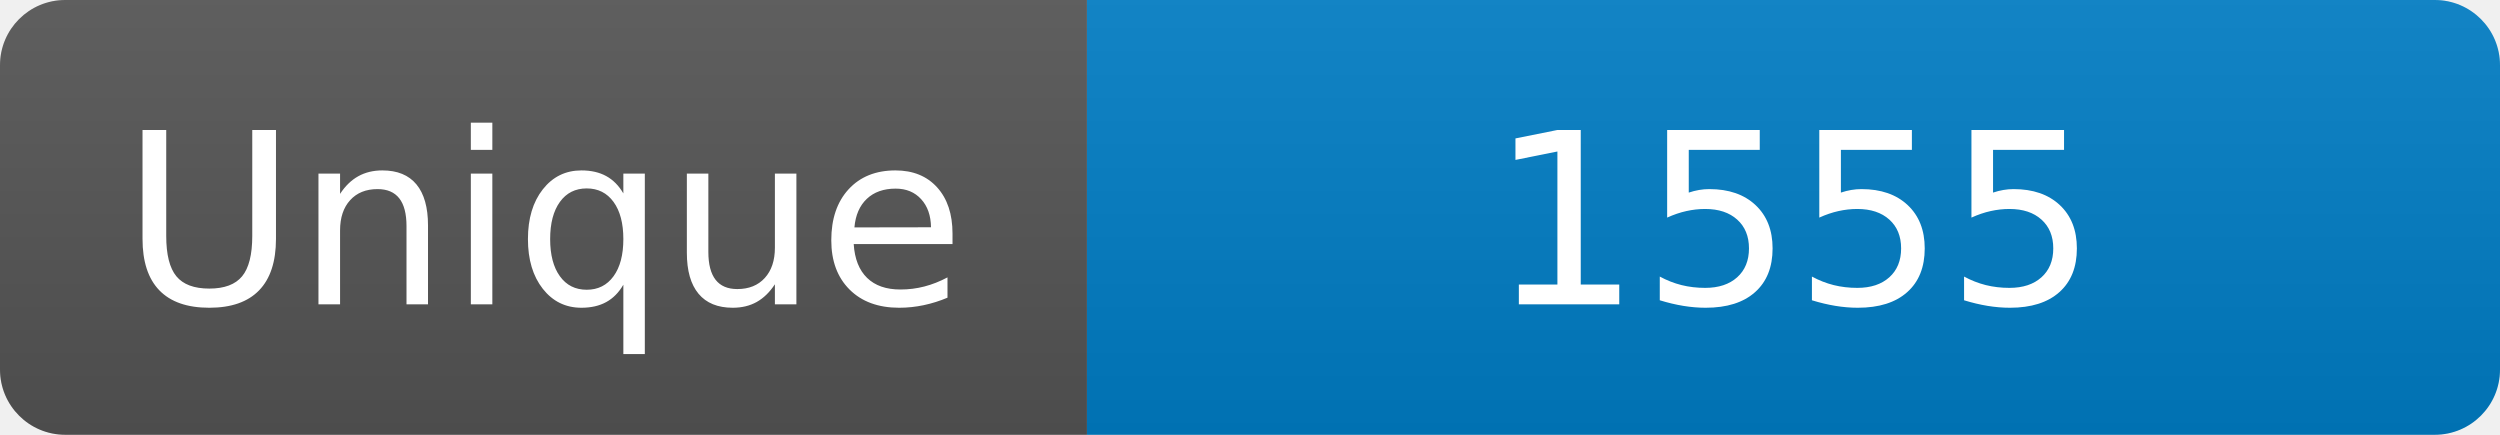
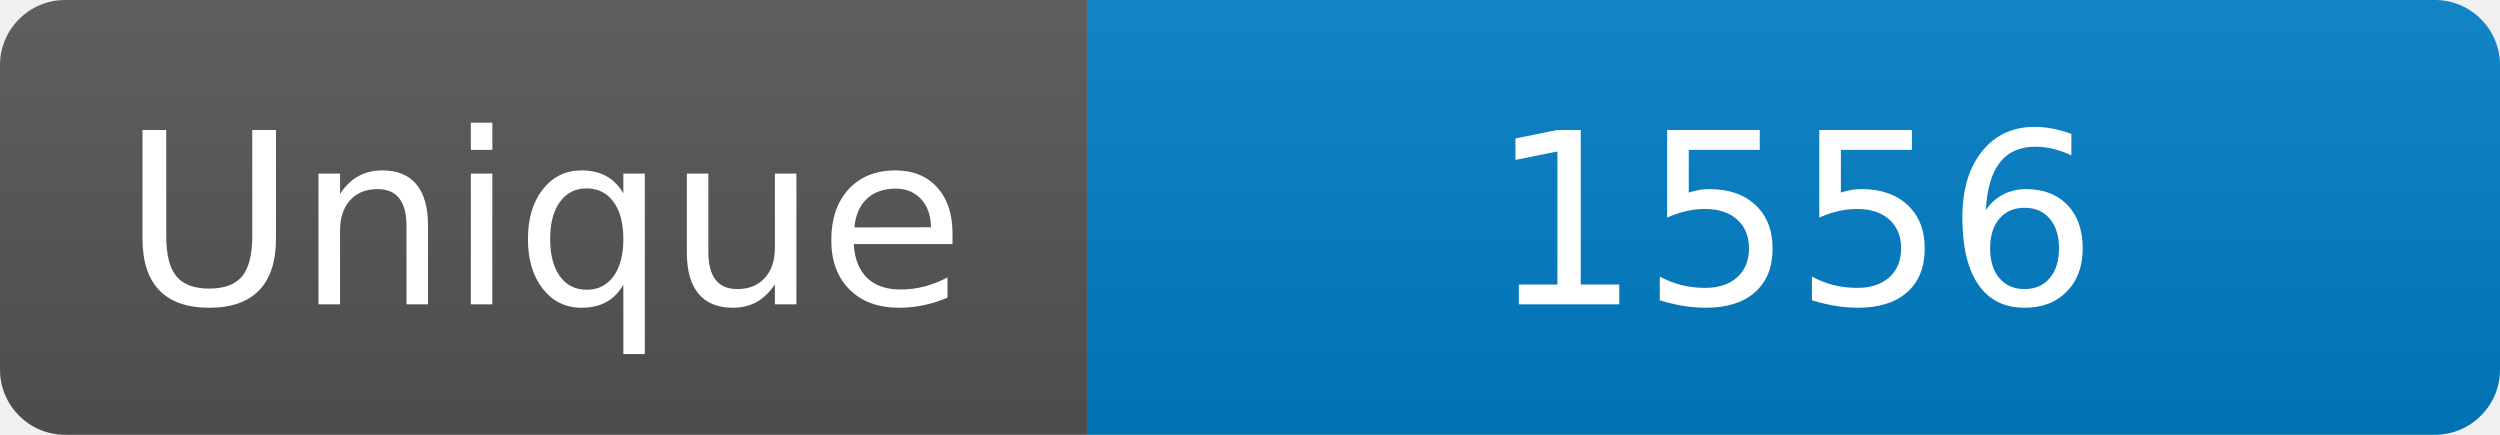
<svg xmlns="http://www.w3.org/2000/svg" width="115" height="20" role="img" aria-label="Maintained?: yes">
  <linearGradient id="s" x2="0" y2="100%">
    <stop offset="0" stop-color="#bbb" stop-opacity=".1" />
    <stop offset="1" stop-opacity=".1" />
  </linearGradient>
  <clipPath id="r">
    <rect width="115" height="20" rx="3" fill="#fff" />
  </clipPath>
  <g clip-path="url(#r)">
    <rect width="50" height="20" fill="#555" />
    <rect x="50" width="160" height="20" fill="#007ec6" />
    <rect width="115" height="20" fill="url(#s)" />
  </g>
  <g fill="#fff" text-anchor="middle" font-family="Verdana,Geneva,DejaVu Sans,sans-serif" font-size="110">
    <text x="250" y="140" transform="scale(.1)" fill="#fff">Unique</text>
-     <text x="825" y="140" transform="scale(.1)" fill="#fff">1555</text>
+     <text x="825" y="140" transform="scale(.1)" fill="#fff">1556</text>
  </g>
</svg>
